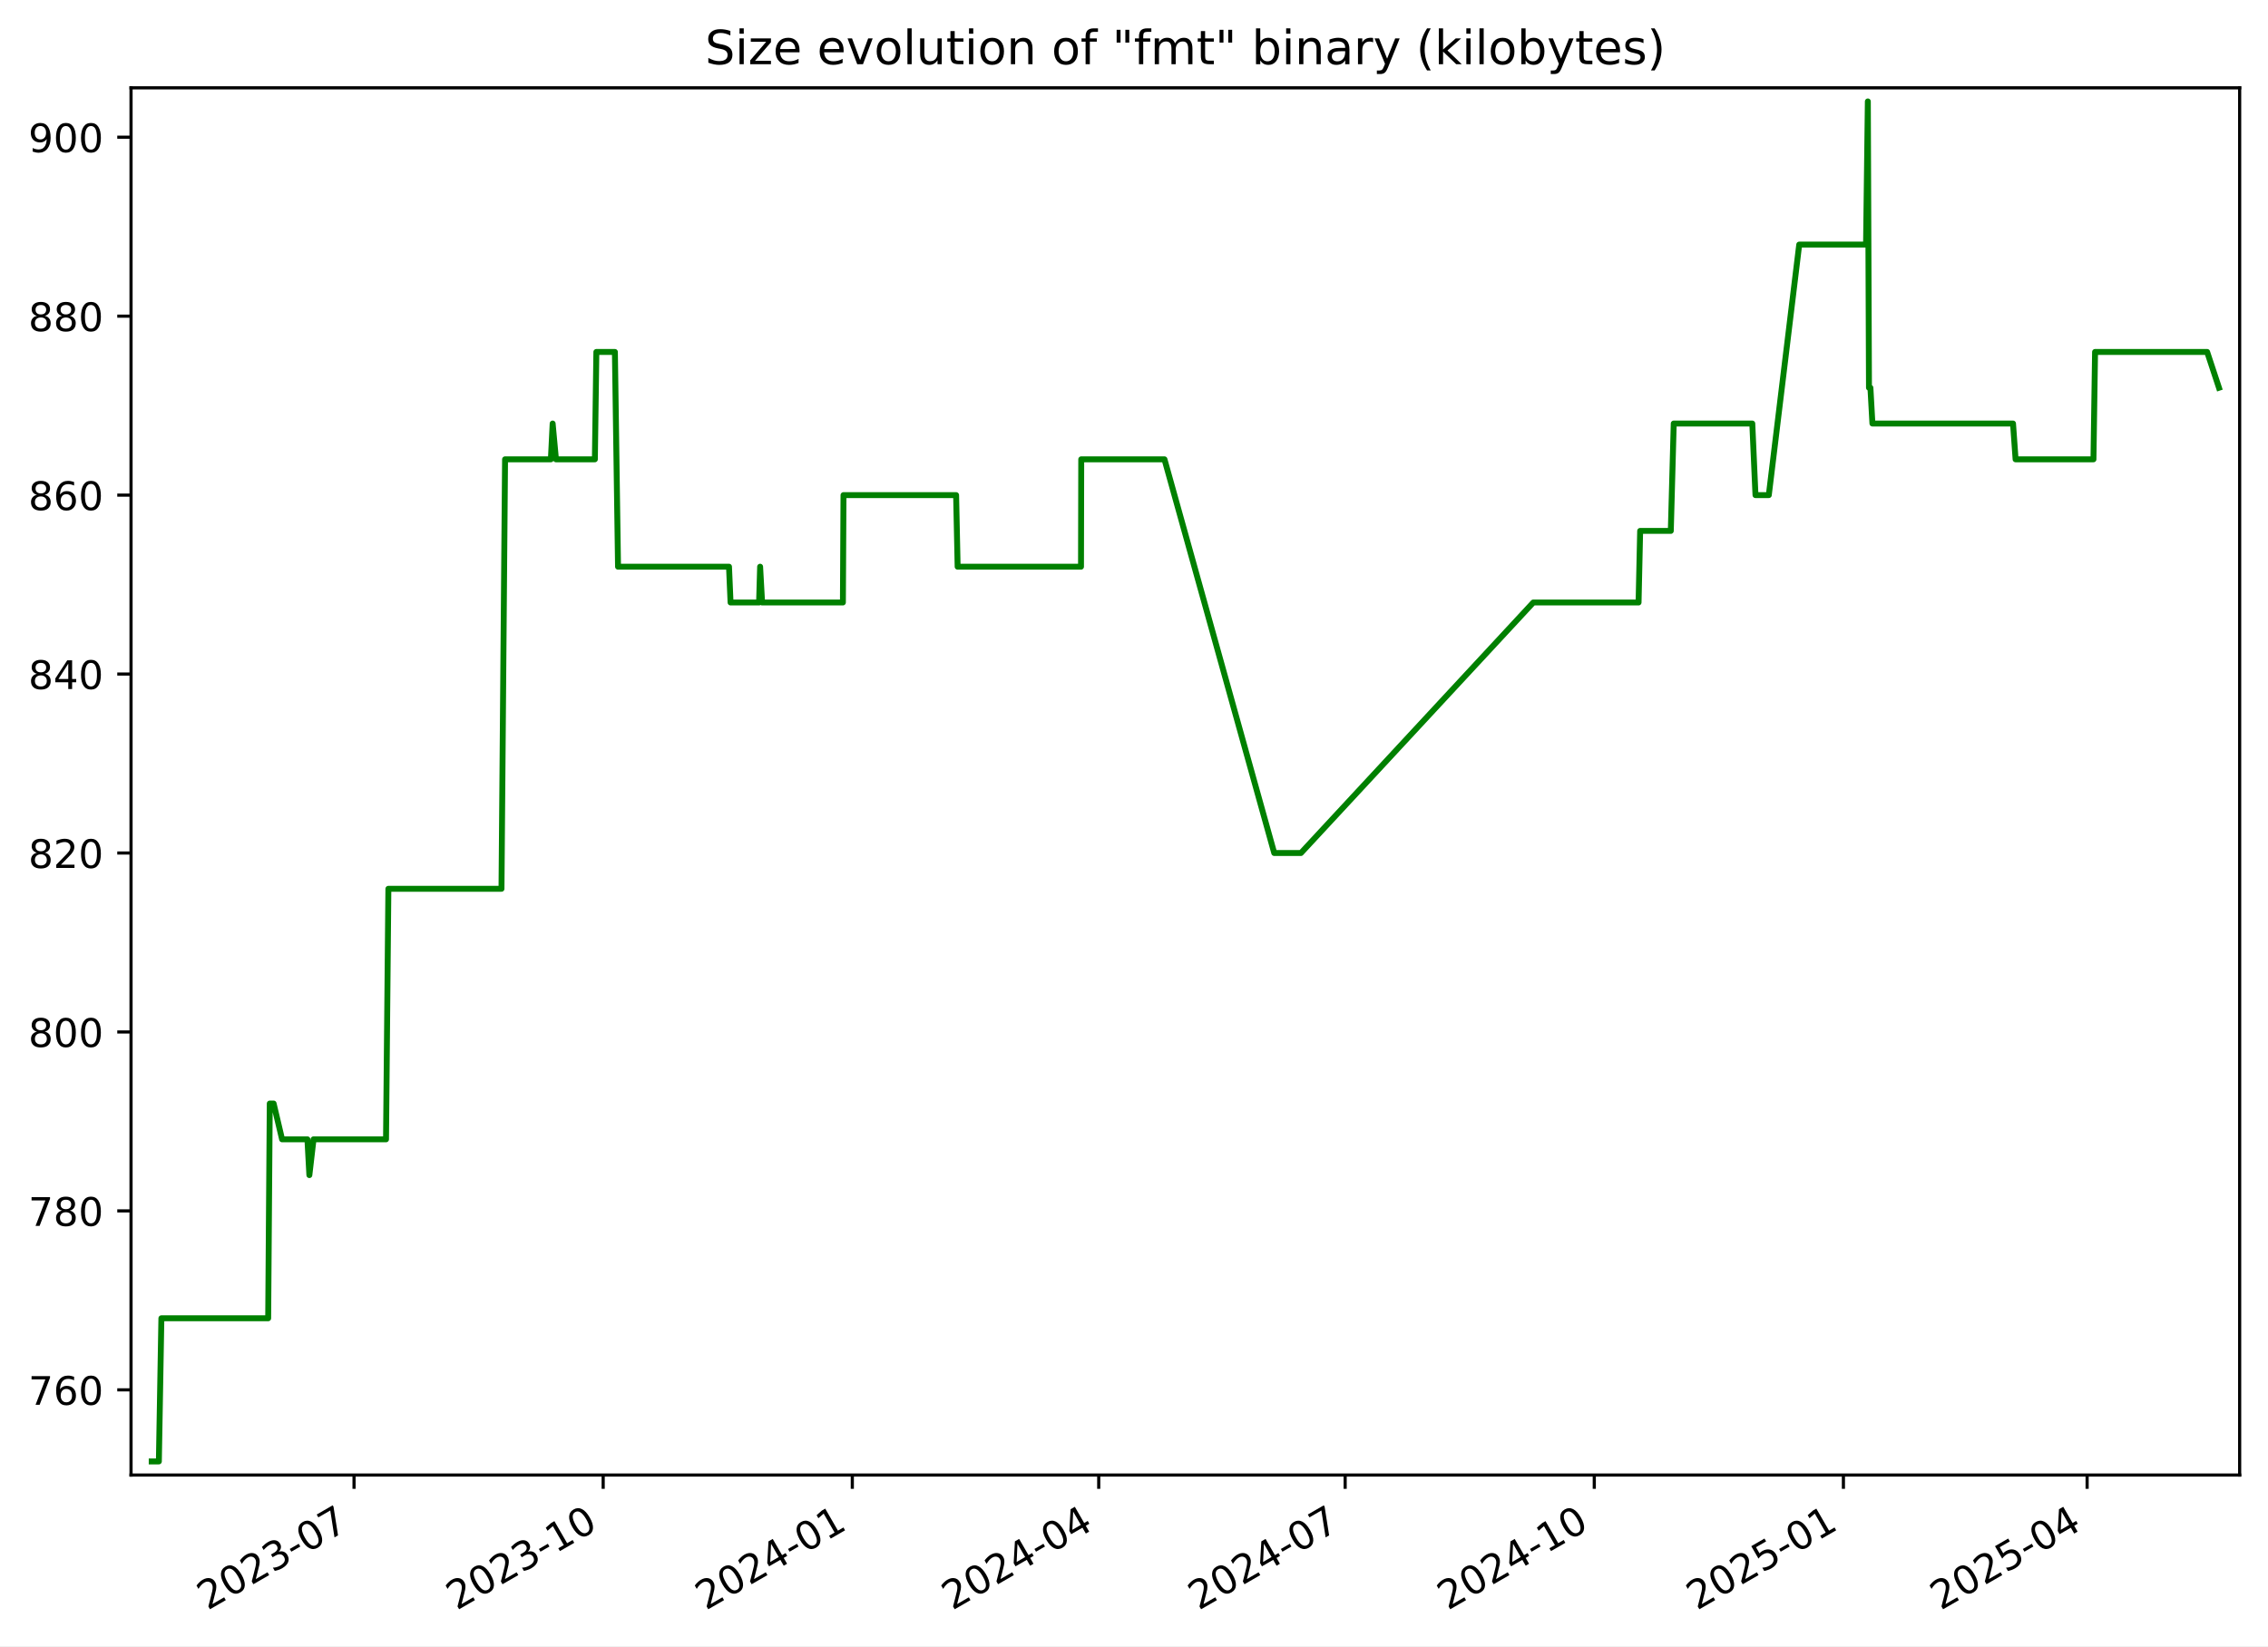
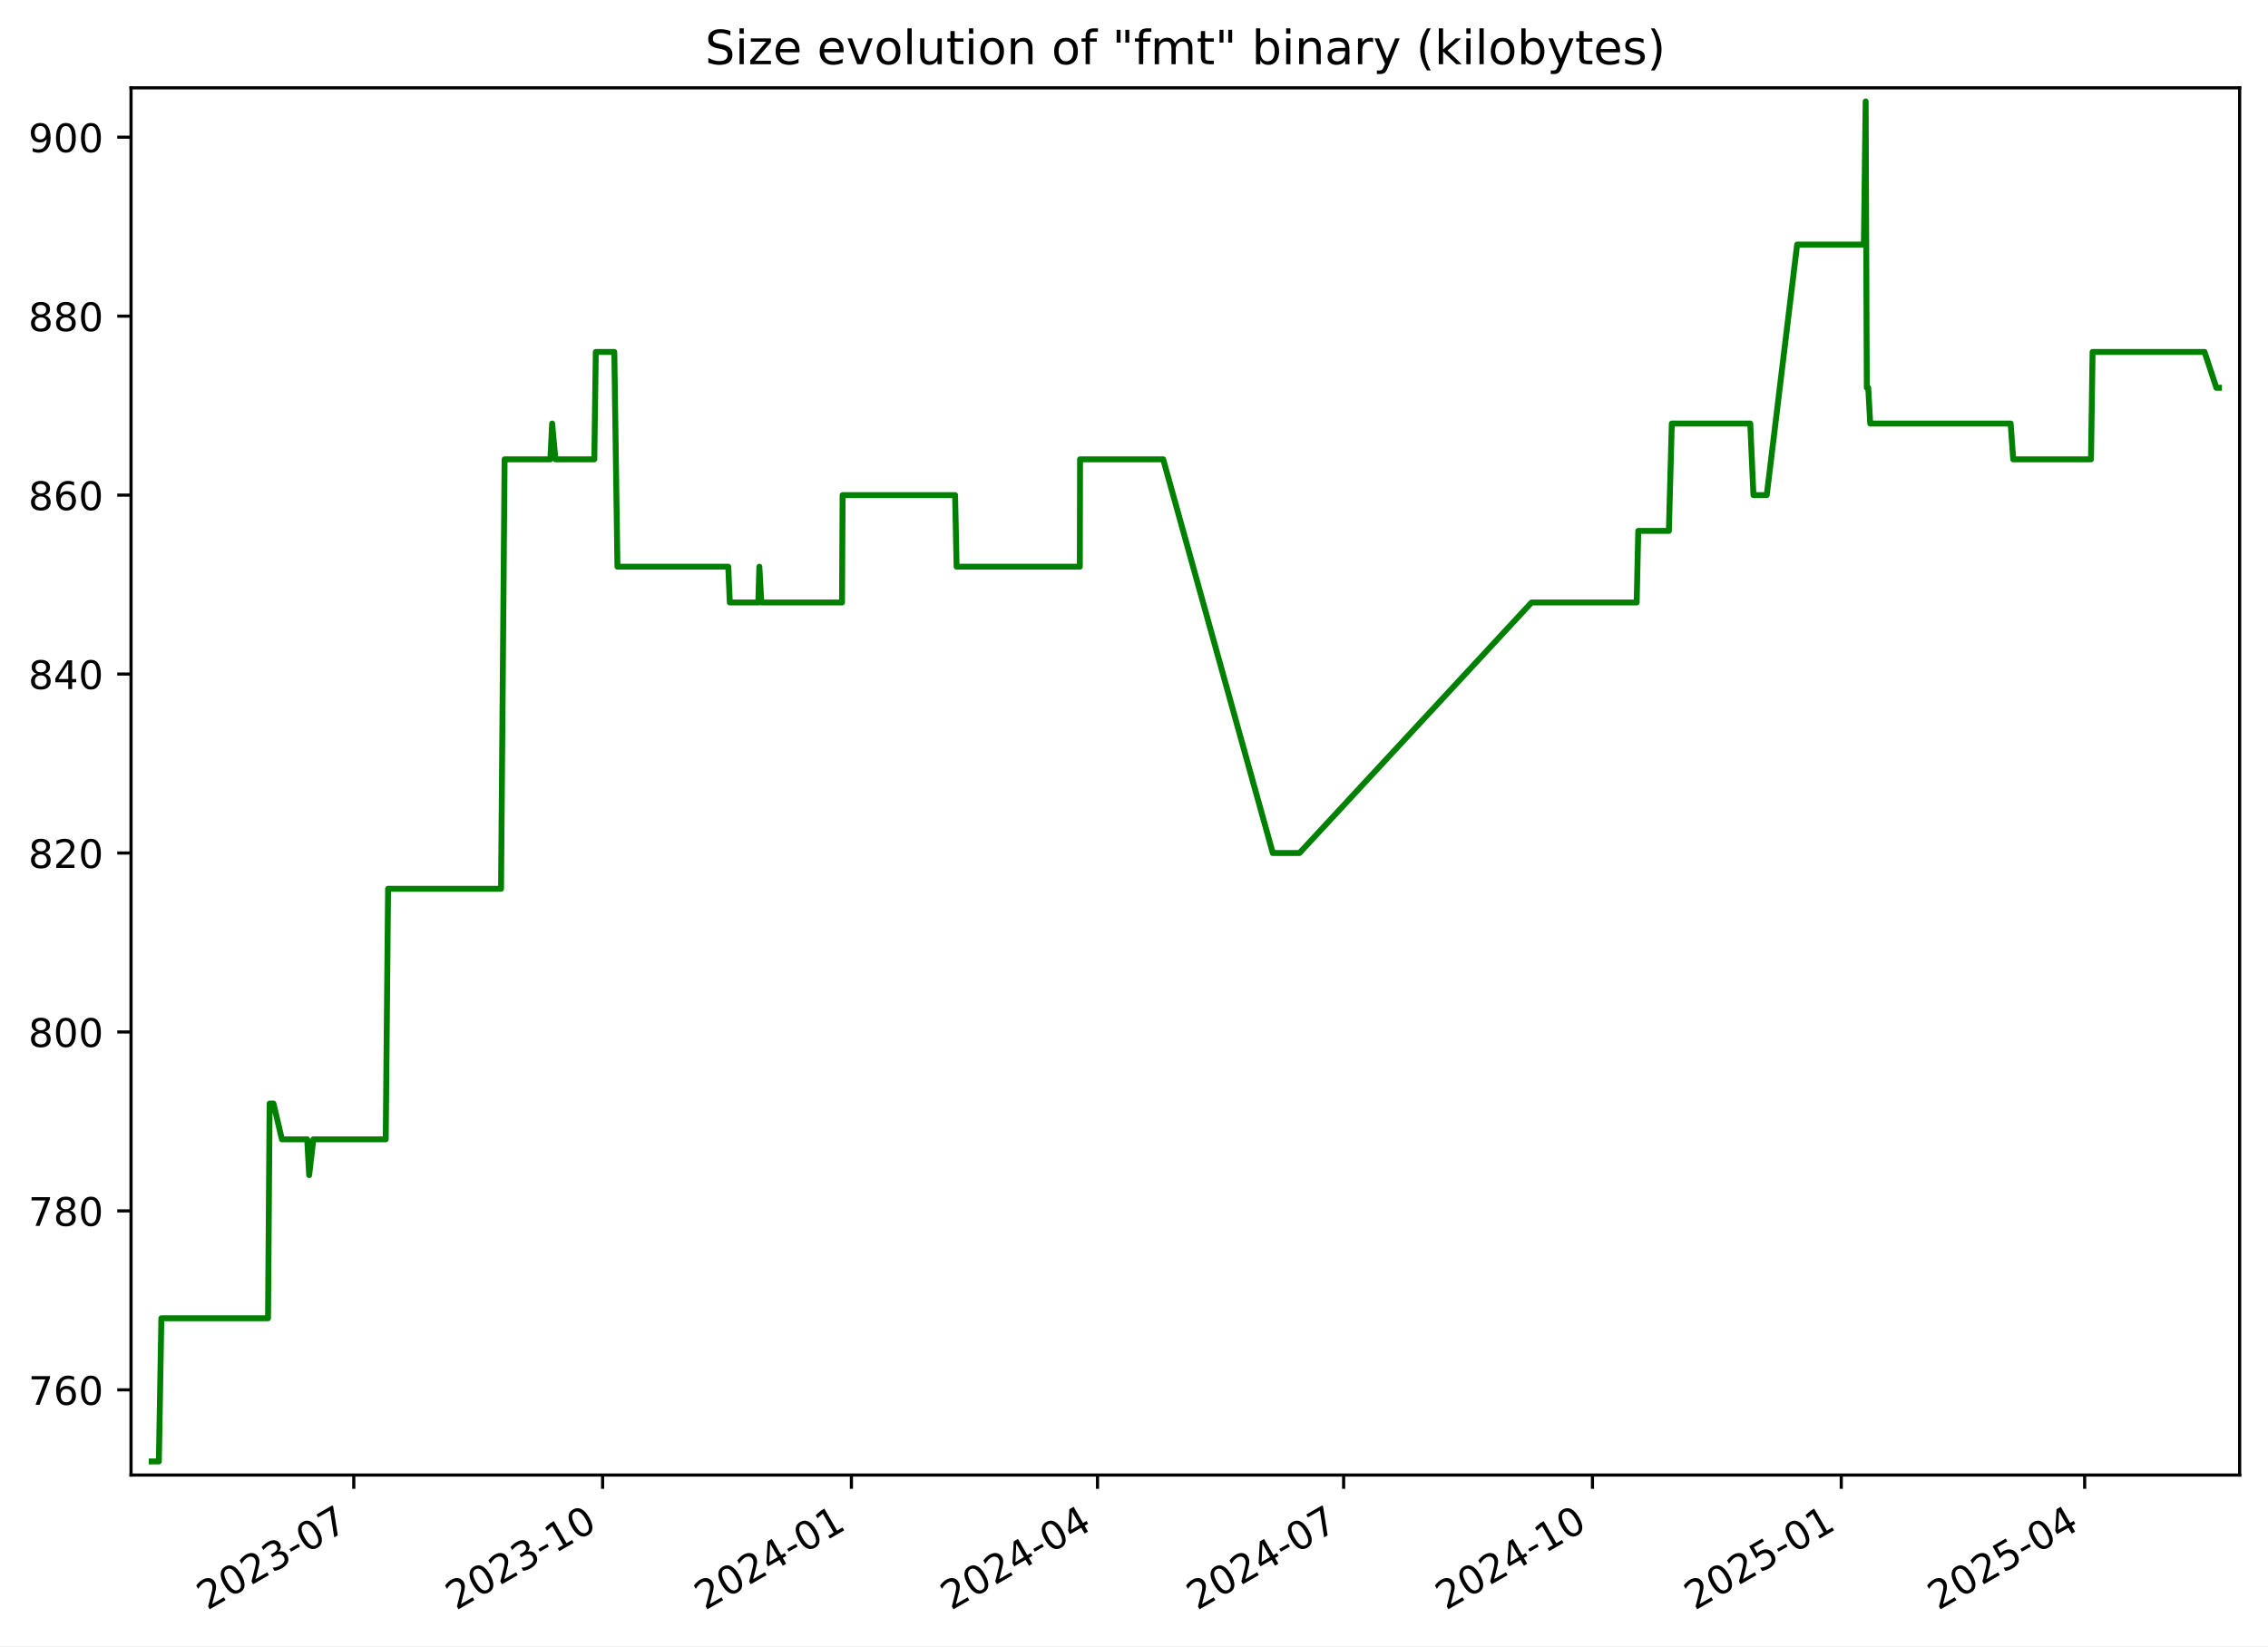
<svg xmlns="http://www.w3.org/2000/svg" xmlns:xlink="http://www.w3.org/1999/xlink" width="576.168pt" height="418.303pt" viewBox="0 0 576.168 418.303" version="1.1">
  <defs>
    <style type="text/css">*{stroke-linejoin: round; stroke-linecap: butt}</style>
  </defs>
  <g id="figure_1">
    <g id="patch_1">
      <path d="M -0 418.303  L 576.168 418.303  L 576.168 0  L -0 0  z " style="fill: #ffffff" />
    </g>
    <g id="axes_1">
      <g id="patch_2">
        <path d="M 33.288 374.83  L 568.967 374.83  L 568.967 22.318  L 33.288 22.318  z " style="fill: #ffffff" />
      </g>
      <g id="matplotlib.axis_1">
        <g id="xtick_1">
          <g id="line2d_1">
            <defs>
-               <path id="ma2cf2703cc" d="M 0 0  L 0 3.5  " style="stroke: #000000; stroke-width: 0.8" />
+               <path id="m8055603145" d="M 0 0  L 0 3.5  " style="stroke: #000000; stroke-width: 0.8" />
            </defs>
            <g>
-               <use xlink:href="#ma2cf2703cc" x="89.942" y="374.83" style="stroke: #000000; stroke-width: 0.8" />
+               <use xlink:href="#m8055603145" x="89.877" y="374.83" style="stroke: #000000; stroke-width: 0.8" />
            </g>
          </g>
          <g id="text_1">
-             <g transform="translate(52.71714 409.302) rotate(-30) scale(0.1 -0.1)">
+             <g transform="translate(52.65185 409.302) rotate(-30) scale(0.1 -0.1)">
              <defs>
                <path id="DejaVuSans-32" d="M 1228 531  L 3431 531  L 3431 0  L 469 0  L 469 531  Q 828 903 1448 1529  Q 2069 2156 2228 2338  Q 2531 2678 2651 2914  Q 2772 3150 2772 3378  Q 2772 3750 2511 3984  Q 2250 4219 1831 4219  Q 1534 4219 1204 4116  Q 875 4013 500 3803  L 500 4441  Q 881 4594 1212 4672  Q 1544 4750 1819 4750  Q 2544 4750 2975 4387  Q 3406 4025 3406 3419  Q 3406 3131 3298 2873  Q 3191 2616 2906 2266  Q 2828 2175 2409 1742  Q 1991 1309 1228 531  z " transform="scale(0.015625)" />
                <path id="DejaVuSans-30" d="M 2034 4250  Q 1547 4250 1301 3770  Q 1056 3291 1056 2328  Q 1056 1369 1301 889  Q 1547 409 2034 409  Q 2525 409 2770 889  Q 3016 1369 3016 2328  Q 3016 3291 2770 3770  Q 2525 4250 2034 4250  z M 2034 4750  Q 2819 4750 3233 4129  Q 3647 3509 3647 2328  Q 3647 1150 3233 529  Q 2819 -91 2034 -91  Q 1250 -91 836 529  Q 422 1150 422 2328  Q 422 3509 836 4129  Q 1250 4750 2034 4750  z " transform="scale(0.015625)" />
                <path id="DejaVuSans-33" d="M 2597 2516  Q 3050 2419 3304 2112  Q 3559 1806 3559 1356  Q 3559 666 3084 287  Q 2609 -91 1734 -91  Q 1441 -91 1130 -33  Q 819 25 488 141  L 488 750  Q 750 597 1062 519  Q 1375 441 1716 441  Q 2309 441 2620 675  Q 2931 909 2931 1356  Q 2931 1769 2642 2001  Q 2353 2234 1838 2234  L 1294 2234  L 1294 2753  L 1863 2753  Q 2328 2753 2575 2939  Q 2822 3125 2822 3475  Q 2822 3834 2567 4026  Q 2313 4219 1838 4219  Q 1578 4219 1281 4162  Q 984 4106 628 3988  L 628 4550  Q 988 4650 1302 4700  Q 1616 4750 1894 4750  Q 2613 4750 3031 4423  Q 3450 4097 3450 3541  Q 3450 3153 3228 2886  Q 3006 2619 2597 2516  z " transform="scale(0.015625)" />
                <path id="DejaVuSans-2d" d="M 313 2009  L 1997 2009  L 1997 1497  L 313 1497  L 313 2009  z " transform="scale(0.015625)" />
                <path id="DejaVuSans-37" d="M 525 4666  L 3525 4666  L 3525 4397  L 1831 0  L 1172 0  L 2766 4134  L 525 4134  L 525 4666  z " transform="scale(0.015625)" />
              </defs>
              <use xlink:href="#DejaVuSans-32" />
              <use xlink:href="#DejaVuSans-30" x="63.623" />
              <use xlink:href="#DejaVuSans-32" x="127.246" />
              <use xlink:href="#DejaVuSans-33" x="190.869" />
              <use xlink:href="#DejaVuSans-2d" x="254.492" />
              <use xlink:href="#DejaVuSans-30" x="290.576" />
              <use xlink:href="#DejaVuSans-37" x="354.199" />
            </g>
          </g>
        </g>
        <g id="xtick_2">
          <g id="line2d_2">
            <g>
-               <use xlink:href="#ma2cf2703cc" x="153.232" y="374.83" style="stroke: #000000; stroke-width: 0.8" />
+               <use xlink:href="#m8055603145" x="153.086" y="374.83" style="stroke: #000000; stroke-width: 0.8" />
            </g>
          </g>
          <g id="text_2">
-             <g transform="translate(116.0069 409.302) rotate(-30) scale(0.1 -0.1)">
+             <g transform="translate(115.8612 409.302) rotate(-30) scale(0.1 -0.1)">
              <defs>
                <path id="DejaVuSans-31" d="M 794 531  L 1825 531  L 1825 4091  L 703 3866  L 703 4441  L 1819 4666  L 2450 4666  L 2450 531  L 3481 531  L 3481 0  L 794 0  L 794 531  z " transform="scale(0.015625)" />
              </defs>
              <use xlink:href="#DejaVuSans-32" />
              <use xlink:href="#DejaVuSans-30" x="63.623" />
              <use xlink:href="#DejaVuSans-32" x="127.246" />
              <use xlink:href="#DejaVuSans-33" x="190.869" />
              <use xlink:href="#DejaVuSans-2d" x="254.492" />
              <use xlink:href="#DejaVuSans-31" x="290.576" />
              <use xlink:href="#DejaVuSans-30" x="354.199" />
            </g>
          </g>
        </g>
        <g id="xtick_3">
          <g id="line2d_3">
            <g>
-               <use xlink:href="#ma2cf2703cc" x="216.522" y="374.83" style="stroke: #000000; stroke-width: 0.8" />
+               <use xlink:href="#m8055603145" x="216.295" y="374.83" style="stroke: #000000; stroke-width: 0.8" />
            </g>
          </g>
          <g id="text_3">
-             <g transform="translate(179.2967 409.302) rotate(-30) scale(0.1 -0.1)">
+             <g transform="translate(179.0706 409.302) rotate(-30) scale(0.1 -0.1)">
              <defs>
                <path id="DejaVuSans-34" d="M 2419 4116  L 825 1625  L 2419 1625  L 2419 4116  z M 2253 4666  L 3047 4666  L 3047 1625  L 3713 1625  L 3713 1100  L 3047 1100  L 3047 0  L 2419 0  L 2419 1100  L 313 1100  L 313 1709  L 2253 4666  z " transform="scale(0.015625)" />
              </defs>
              <use xlink:href="#DejaVuSans-32" />
              <use xlink:href="#DejaVuSans-30" x="63.623" />
              <use xlink:href="#DejaVuSans-32" x="127.246" />
              <use xlink:href="#DejaVuSans-34" x="190.869" />
              <use xlink:href="#DejaVuSans-2d" x="254.492" />
              <use xlink:href="#DejaVuSans-30" x="290.576" />
              <use xlink:href="#DejaVuSans-31" x="354.199" />
            </g>
          </g>
        </g>
        <g id="xtick_4">
          <g id="line2d_4">
            <g>
-               <use xlink:href="#ma2cf2703cc" x="279.123" y="374.83" style="stroke: #000000; stroke-width: 0.8" />
+               <use xlink:href="#m8055603145" x="278.818" y="374.83" style="stroke: #000000; stroke-width: 0.8" />
            </g>
          </g>
          <g id="text_4">
-             <g transform="translate(241.8985 409.302) rotate(-30) scale(0.1 -0.1)">
+             <g transform="translate(241.5929 409.302) rotate(-30) scale(0.1 -0.1)">
              <use xlink:href="#DejaVuSans-32" />
              <use xlink:href="#DejaVuSans-30" x="63.623" />
              <use xlink:href="#DejaVuSans-32" x="127.246" />
              <use xlink:href="#DejaVuSans-34" x="190.869" />
              <use xlink:href="#DejaVuSans-2d" x="254.492" />
              <use xlink:href="#DejaVuSans-30" x="290.576" />
              <use xlink:href="#DejaVuSans-34" x="354.199" />
            </g>
          </g>
        </g>
        <g id="xtick_5">
          <g id="line2d_5">
            <g>
-               <use xlink:href="#ma2cf2703cc" x="341.725" y="374.83" style="stroke: #000000; stroke-width: 0.8" />
+               <use xlink:href="#m8055603145" x="341.34" y="374.83" style="stroke: #000000; stroke-width: 0.8" />
            </g>
          </g>
          <g id="text_5">
-             <g transform="translate(304.5004 409.302) rotate(-30) scale(0.1 -0.1)">
+             <g transform="translate(304.1152 409.302) rotate(-30) scale(0.1 -0.1)">
              <use xlink:href="#DejaVuSans-32" />
              <use xlink:href="#DejaVuSans-30" x="63.623" />
              <use xlink:href="#DejaVuSans-32" x="127.246" />
              <use xlink:href="#DejaVuSans-34" x="190.869" />
              <use xlink:href="#DejaVuSans-2d" x="254.492" />
              <use xlink:href="#DejaVuSans-30" x="290.576" />
              <use xlink:href="#DejaVuSans-37" x="354.199" />
            </g>
          </g>
        </g>
        <g id="xtick_6">
          <g id="line2d_6">
            <g>
-               <use xlink:href="#ma2cf2703cc" x="405.015" y="374.83" style="stroke: #000000; stroke-width: 0.8" />
+               <use xlink:href="#m8055603145" x="404.549" y="374.83" style="stroke: #000000; stroke-width: 0.8" />
            </g>
          </g>
          <g id="text_6">
-             <g transform="translate(367.7901 409.302) rotate(-30) scale(0.1 -0.1)">
+             <g transform="translate(367.3246 409.302) rotate(-30) scale(0.1 -0.1)">
              <use xlink:href="#DejaVuSans-32" />
              <use xlink:href="#DejaVuSans-30" x="63.623" />
              <use xlink:href="#DejaVuSans-32" x="127.246" />
              <use xlink:href="#DejaVuSans-34" x="190.869" />
              <use xlink:href="#DejaVuSans-2d" x="254.492" />
              <use xlink:href="#DejaVuSans-31" x="290.576" />
              <use xlink:href="#DejaVuSans-30" x="354.199" />
            </g>
          </g>
        </g>
        <g id="xtick_7">
          <g id="line2d_7">
            <g>
-               <use xlink:href="#ma2cf2703cc" x="468.305" y="374.83" style="stroke: #000000; stroke-width: 0.8" />
+               <use xlink:href="#m8055603145" x="467.759" y="374.83" style="stroke: #000000; stroke-width: 0.8" />
            </g>
          </g>
          <g id="text_7">
-             <g transform="translate(431.0799 409.302) rotate(-30) scale(0.1 -0.1)">
+             <g transform="translate(430.534 409.302) rotate(-30) scale(0.1 -0.1)">
              <defs>
                <path id="DejaVuSans-35" d="M 691 4666  L 3169 4666  L 3169 4134  L 1269 4134  L 1269 2991  Q 1406 3038 1543 3061  Q 1681 3084 1819 3084  Q 2600 3084 3056 2656  Q 3513 2228 3513 1497  Q 3513 744 3044 326  Q 2575 -91 1722 -91  Q 1428 -91 1123 -41  Q 819 9 494 109  L 494 744  Q 775 591 1075 516  Q 1375 441 1709 441  Q 2250 441 2565 725  Q 2881 1009 2881 1497  Q 2881 1984 2565 2268  Q 2250 2553 1709 2553  Q 1456 2553 1204 2497  Q 953 2441 691 2322  L 691 4666  z " transform="scale(0.015625)" />
              </defs>
              <use xlink:href="#DejaVuSans-32" />
              <use xlink:href="#DejaVuSans-30" x="63.623" />
              <use xlink:href="#DejaVuSans-32" x="127.246" />
              <use xlink:href="#DejaVuSans-35" x="190.869" />
              <use xlink:href="#DejaVuSans-2d" x="254.492" />
              <use xlink:href="#DejaVuSans-30" x="290.576" />
              <use xlink:href="#DejaVuSans-31" x="354.199" />
            </g>
          </g>
        </g>
        <g id="xtick_8">
          <g id="line2d_8">
            <g>
-               <use xlink:href="#ma2cf2703cc" x="530.219" y="374.83" style="stroke: #000000; stroke-width: 0.8" />
+               <use xlink:href="#m8055603145" x="529.594" y="374.83" style="stroke: #000000; stroke-width: 0.8" />
            </g>
          </g>
          <g id="text_8">
-             <g transform="translate(492.9938 409.302) rotate(-30) scale(0.1 -0.1)">
+             <g transform="translate(492.3692 409.302) rotate(-30) scale(0.1 -0.1)">
              <use xlink:href="#DejaVuSans-32" />
              <use xlink:href="#DejaVuSans-30" x="63.623" />
              <use xlink:href="#DejaVuSans-32" x="127.246" />
              <use xlink:href="#DejaVuSans-35" x="190.869" />
              <use xlink:href="#DejaVuSans-2d" x="254.492" />
              <use xlink:href="#DejaVuSans-30" x="290.576" />
              <use xlink:href="#DejaVuSans-34" x="354.199" />
            </g>
          </g>
        </g>
      </g>
      <g id="matplotlib.axis_2">
        <g id="ytick_1">
          <g id="line2d_9">
            <defs>
-               <path id="m132836c274" d="M 0 0  L -3.5 0  " style="stroke: #000000; stroke-width: 0.8" />
+               <path id="me1d99a0b89" d="M 0 0  L -3.5 0  " style="stroke: #000000; stroke-width: 0.8" />
            </defs>
            <g>
-               <use xlink:href="#m132836c274" x="33.288" y="353.185" style="stroke: #000000; stroke-width: 0.8" />
+               <use xlink:href="#me1d99a0b89" x="33.288" y="353.185" style="stroke: #000000; stroke-width: 0.8" />
            </g>
          </g>
          <g id="text_9">
            <g transform="translate(7.2 356.9839) scale(0.1 -0.1)">
              <defs>
                <path id="DejaVuSans-36" d="M 2113 2584  Q 1688 2584 1439 2293  Q 1191 2003 1191 1497  Q 1191 994 1439 701  Q 1688 409 2113 409  Q 2538 409 2786 701  Q 3034 994 3034 1497  Q 3034 2003 2786 2293  Q 2538 2584 2113 2584  z M 3366 4563  L 3366 3988  Q 3128 4100 2886 4159  Q 2644 4219 2406 4219  Q 1781 4219 1451 3797  Q 1122 3375 1075 2522  Q 1259 2794 1537 2939  Q 1816 3084 2150 3084  Q 2853 3084 3261 2657  Q 3669 2231 3669 1497  Q 3669 778 3244 343  Q 2819 -91 2113 -91  Q 1303 -91 875 529  Q 447 1150 447 2328  Q 447 3434 972 4092  Q 1497 4750 2381 4750  Q 2619 4750 2861 4703  Q 3103 4656 3366 4563  z " transform="scale(0.015625)" />
              </defs>
              <use xlink:href="#DejaVuSans-37" />
              <use xlink:href="#DejaVuSans-36" x="63.623" />
              <use xlink:href="#DejaVuSans-30" x="127.246" />
            </g>
          </g>
        </g>
        <g id="ytick_2">
          <g id="line2d_10">
            <g>
-               <use xlink:href="#m132836c274" x="33.288" y="307.711" style="stroke: #000000; stroke-width: 0.8" />
+               <use xlink:href="#me1d99a0b89" x="33.288" y="307.711" style="stroke: #000000; stroke-width: 0.8" />
            </g>
          </g>
          <g id="text_10">
            <g transform="translate(7.2 311.5102) scale(0.1 -0.1)">
              <defs>
                <path id="DejaVuSans-38" d="M 2034 2216  Q 1584 2216 1326 1975  Q 1069 1734 1069 1313  Q 1069 891 1326 650  Q 1584 409 2034 409  Q 2484 409 2743 651  Q 3003 894 3003 1313  Q 3003 1734 2745 1975  Q 2488 2216 2034 2216  z M 1403 2484  Q 997 2584 770 2862  Q 544 3141 544 3541  Q 544 4100 942 4425  Q 1341 4750 2034 4750  Q 2731 4750 3128 4425  Q 3525 4100 3525 3541  Q 3525 3141 3298 2862  Q 3072 2584 2669 2484  Q 3125 2378 3379 2068  Q 3634 1759 3634 1313  Q 3634 634 3220 271  Q 2806 -91 2034 -91  Q 1263 -91 848 271  Q 434 634 434 1313  Q 434 1759 690 2068  Q 947 2378 1403 2484  z M 1172 3481  Q 1172 3119 1398 2916  Q 1625 2713 2034 2713  Q 2441 2713 2670 2916  Q 2900 3119 2900 3481  Q 2900 3844 2670 4047  Q 2441 4250 2034 4250  Q 1625 4250 1398 4047  Q 1172 3844 1172 3481  z " transform="scale(0.015625)" />
              </defs>
              <use xlink:href="#DejaVuSans-37" />
              <use xlink:href="#DejaVuSans-38" x="63.623" />
              <use xlink:href="#DejaVuSans-30" x="127.246" />
            </g>
          </g>
        </g>
        <g id="ytick_3">
          <g id="line2d_11">
            <g>
-               <use xlink:href="#m132836c274" x="33.288" y="262.237" style="stroke: #000000; stroke-width: 0.8" />
+               <use xlink:href="#me1d99a0b89" x="33.288" y="262.237" style="stroke: #000000; stroke-width: 0.8" />
            </g>
          </g>
          <g id="text_11">
            <g transform="translate(7.2 266.0365) scale(0.1 -0.1)">
              <use xlink:href="#DejaVuSans-38" />
              <use xlink:href="#DejaVuSans-30" x="63.623" />
              <use xlink:href="#DejaVuSans-30" x="127.246" />
            </g>
          </g>
        </g>
        <g id="ytick_4">
          <g id="line2d_12">
            <g>
-               <use xlink:href="#m132836c274" x="33.288" y="216.764" style="stroke: #000000; stroke-width: 0.8" />
+               <use xlink:href="#me1d99a0b89" x="33.288" y="216.764" style="stroke: #000000; stroke-width: 0.8" />
            </g>
          </g>
          <g id="text_12">
            <g transform="translate(7.2 220.5628) scale(0.1 -0.1)">
              <use xlink:href="#DejaVuSans-38" />
              <use xlink:href="#DejaVuSans-32" x="63.623" />
              <use xlink:href="#DejaVuSans-30" x="127.246" />
            </g>
          </g>
        </g>
        <g id="ytick_5">
          <g id="line2d_13">
            <g>
-               <use xlink:href="#m132836c274" x="33.288" y="171.29" style="stroke: #000000; stroke-width: 0.8" />
+               <use xlink:href="#me1d99a0b89" x="33.288" y="171.29" style="stroke: #000000; stroke-width: 0.8" />
            </g>
          </g>
          <g id="text_13">
            <g transform="translate(7.2 175.0891) scale(0.1 -0.1)">
              <use xlink:href="#DejaVuSans-38" />
              <use xlink:href="#DejaVuSans-34" x="63.623" />
              <use xlink:href="#DejaVuSans-30" x="127.246" />
            </g>
          </g>
        </g>
        <g id="ytick_6">
          <g id="line2d_14">
            <g>
-               <use xlink:href="#m132836c274" x="33.288" y="125.816" style="stroke: #000000; stroke-width: 0.8" />
+               <use xlink:href="#me1d99a0b89" x="33.288" y="125.816" style="stroke: #000000; stroke-width: 0.8" />
            </g>
          </g>
          <g id="text_14">
            <g transform="translate(7.2 129.6154) scale(0.1 -0.1)">
              <use xlink:href="#DejaVuSans-38" />
              <use xlink:href="#DejaVuSans-36" x="63.623" />
              <use xlink:href="#DejaVuSans-30" x="127.246" />
            </g>
          </g>
        </g>
        <g id="ytick_7">
          <g id="line2d_15">
            <g>
-               <use xlink:href="#m132836c274" x="33.288" y="80.343" style="stroke: #000000; stroke-width: 0.8" />
+               <use xlink:href="#me1d99a0b89" x="33.288" y="80.343" style="stroke: #000000; stroke-width: 0.8" />
            </g>
          </g>
          <g id="text_15">
            <g transform="translate(7.2 84.14177) scale(0.1 -0.1)">
              <use xlink:href="#DejaVuSans-38" />
              <use xlink:href="#DejaVuSans-38" x="63.623" />
              <use xlink:href="#DejaVuSans-30" x="127.246" />
            </g>
          </g>
        </g>
        <g id="ytick_8">
          <g id="line2d_16">
            <g>
-               <use xlink:href="#m132836c274" x="33.288" y="34.869" style="stroke: #000000; stroke-width: 0.8" />
+               <use xlink:href="#me1d99a0b89" x="33.288" y="34.869" style="stroke: #000000; stroke-width: 0.8" />
            </g>
          </g>
          <g id="text_16">
            <g transform="translate(7.2 38.66808) scale(0.1 -0.1)">
              <defs>
                <path id="DejaVuSans-39" d="M 703 97  L 703 672  Q 941 559 1184 500  Q 1428 441 1663 441  Q 2288 441 2617 861  Q 2947 1281 2994 2138  Q 2813 1869 2534 1725  Q 2256 1581 1919 1581  Q 1219 1581 811 2004  Q 403 2428 403 3163  Q 403 3881 828 4315  Q 1253 4750 1959 4750  Q 2769 4750 3195 4129  Q 3622 3509 3622 2328  Q 3622 1225 3098 567  Q 2575 -91 1691 -91  Q 1453 -91 1209 -44  Q 966 3 703 97  z M 1959 2075  Q 2384 2075 2632 2365  Q 2881 2656 2881 3163  Q 2881 3666 2632 3958  Q 2384 4250 1959 4250  Q 1534 4250 1286 3958  Q 1038 3666 1038 3163  Q 1038 2656 1286 2365  Q 1534 2075 1959 2075  z " transform="scale(0.015625)" />
              </defs>
              <use xlink:href="#DejaVuSans-39" />
              <use xlink:href="#DejaVuSans-30" x="63.623" />
              <use xlink:href="#DejaVuSans-30" x="127.246" />
            </g>
          </g>
        </g>
      </g>
      <g id="line2d_17">
-         <path d="M 38.539 371.374  L 40.36 371.374  L 40.997 334.995  L 68.13 334.995  L 68.532 280.427  L 69.515 280.427  L 71.66 289.521  L 78.098 289.521  L 78.593 298.616  L 79.652 289.521  L 98.066 289.521  L 98.665 225.858  L 127.399 225.858  L 128.305 116.721  L 139.946 116.721  L 140.396 107.627  L 141.237 116.721  L 151.124 116.721  L 151.5 89.437  L 156.211 89.437  L 157.008 144.006  L 185.199 144.006  L 185.593 153.1  L 192.839 153.1  L 193.104 144.006  L 193.605 153.1  L 214.134 153.1  L 214.283 125.816  L 242.894 125.816  L 243.28 144.006  L 274.621 144.006  L 274.679 116.721  L 295.827 116.721  L 323.709 216.764  L 330.493 216.764  L 389.526 153.1  L 416.267 153.1  L 416.668 134.911  L 424.455 134.911  L 425.199 107.627  L 445.157 107.627  L 445.965 125.816  L 449.352 125.816  L 457.079 62.153  L 474.053 62.153  L 474.511 25.774  L 474.8 98.532  L 475.165 98.532  L 475.673 107.627  L 511.395 107.627  L 512.043 116.721  L 531.828 116.721  L 532.233 89.437  L 560.71 89.437  L 563.716 98.532  L 563.716 98.532  " clip-path="url(#pbdca2e8d0e)" style="fill: none; stroke: #008000; stroke-width: 1.5; stroke-linecap: square" />
+         <path d="M 38.539 371.374  L 40.358 371.374  L 40.994 334.995  L 68.092 334.995  L 68.494 280.427  L 69.476 280.427  L 71.618 289.521  L 78.047 289.521  L 78.542 298.616  L 79.6 289.521  L 97.991 289.521  L 98.589 225.858  L 127.286 225.858  L 128.191 116.721  L 139.817 116.721  L 140.267 107.627  L 141.106 116.721  L 150.981 116.721  L 151.356 89.437  L 156.061 89.437  L 156.858 144.006  L 185.013 144.006  L 185.406 153.1  L 192.643 153.1  L 192.908 144.006  L 193.408 153.1  L 213.911 153.1  L 214.059 125.816  L 242.634 125.816  L 243.02 144.006  L 274.322 144.006  L 274.379 116.721  L 295.5 116.721  L 323.347 216.764  L 330.122 216.764  L 389.08 153.1  L 415.787 153.1  L 416.187 134.911  L 423.965 134.911  L 424.708 107.627  L 444.641 107.627  L 445.447 125.816  L 448.83 125.816  L 456.547 62.153  L 473.499 62.153  L 473.958 25.774  L 474.246 98.532  L 474.611 98.532  L 475.118 107.627  L 510.794 107.627  L 511.441 116.721  L 531.201 116.721  L 531.606 89.437  L 560.046 89.437  L 563.049 98.532  L 563.716 98.532  L 563.716 98.532  " clip-path="url(#p565303f441)" style="fill: none; stroke: #008000; stroke-width: 1.5; stroke-linecap: square" />
      </g>
      <g id="patch_3">
        <path d="M 33.288 374.83  L 33.288 22.318  " style="fill: none; stroke: #000000; stroke-width: 0.8; stroke-linejoin: miter; stroke-linecap: square" />
      </g>
      <g id="patch_4">
        <path d="M 568.967 374.83  L 568.967 22.318  " style="fill: none; stroke: #000000; stroke-width: 0.8; stroke-linejoin: miter; stroke-linecap: square" />
      </g>
      <g id="patch_5">
        <path d="M 33.288 374.83  L 568.967 374.83  " style="fill: none; stroke: #000000; stroke-width: 0.8; stroke-linejoin: miter; stroke-linecap: square" />
      </g>
      <g id="patch_6">
        <path d="M 33.288 22.318  L 568.967 22.318  " style="fill: none; stroke: #000000; stroke-width: 0.8; stroke-linejoin: miter; stroke-linecap: square" />
      </g>
      <g id="text_17">
        <g transform="translate(179.1231 16.31812) scale(0.12 -0.12)">
          <defs>
            <path id="DejaVuSans-53" d="M 3425 4513  L 3425 3897  Q 3066 4069 2747 4153  Q 2428 4238 2131 4238  Q 1616 4238 1336 4038  Q 1056 3838 1056 3469  Q 1056 3159 1242 3001  Q 1428 2844 1947 2747  L 2328 2669  Q 3034 2534 3370 2195  Q 3706 1856 3706 1288  Q 3706 609 3251 259  Q 2797 -91 1919 -91  Q 1588 -91 1214 -16  Q 841 59 441 206  L 441 856  Q 825 641 1194 531  Q 1563 422 1919 422  Q 2459 422 2753 634  Q 3047 847 3047 1241  Q 3047 1584 2836 1778  Q 2625 1972 2144 2069  L 1759 2144  Q 1053 2284 737 2584  Q 422 2884 422 3419  Q 422 4038 858 4394  Q 1294 4750 2059 4750  Q 2388 4750 2728 4690  Q 3069 4631 3425 4513  z " transform="scale(0.015625)" />
            <path id="DejaVuSans-69" d="M 603 3500  L 1178 3500  L 1178 0  L 603 0  L 603 3500  z M 603 4863  L 1178 4863  L 1178 4134  L 603 4134  L 603 4863  z " transform="scale(0.015625)" />
            <path id="DejaVuSans-7a" d="M 353 3500  L 3084 3500  L 3084 2975  L 922 459  L 3084 459  L 3084 0  L 275 0  L 275 525  L 2438 3041  L 353 3041  L 353 3500  z " transform="scale(0.015625)" />
            <path id="DejaVuSans-65" d="M 3597 1894  L 3597 1613  L 953 1613  Q 991 1019 1311 708  Q 1631 397 2203 397  Q 2534 397 2845 478  Q 3156 559 3463 722  L 3463 178  Q 3153 47 2828 -22  Q 2503 -91 2169 -91  Q 1331 -91 842 396  Q 353 884 353 1716  Q 353 2575 817 3079  Q 1281 3584 2069 3584  Q 2775 3584 3186 3129  Q 3597 2675 3597 1894  z M 3022 2063  Q 3016 2534 2758 2815  Q 2500 3097 2075 3097  Q 1594 3097 1305 2825  Q 1016 2553 972 2059  L 3022 2063  z " transform="scale(0.015625)" />
            <path id="DejaVuSans-20" transform="scale(0.015625)" />
            <path id="DejaVuSans-76" d="M 191 3500  L 800 3500  L 1894 563  L 2988 3500  L 3597 3500  L 2284 0  L 1503 0  L 191 3500  z " transform="scale(0.015625)" />
            <path id="DejaVuSans-6f" d="M 1959 3097  Q 1497 3097 1228 2736  Q 959 2375 959 1747  Q 959 1119 1226 758  Q 1494 397 1959 397  Q 2419 397 2687 759  Q 2956 1122 2956 1747  Q 2956 2369 2687 2733  Q 2419 3097 1959 3097  z M 1959 3584  Q 2709 3584 3137 3096  Q 3566 2609 3566 1747  Q 3566 888 3137 398  Q 2709 -91 1959 -91  Q 1206 -91 779 398  Q 353 888 353 1747  Q 353 2609 779 3096  Q 1206 3584 1959 3584  z " transform="scale(0.015625)" />
            <path id="DejaVuSans-6c" d="M 603 4863  L 1178 4863  L 1178 0  L 603 0  L 603 4863  z " transform="scale(0.015625)" />
            <path id="DejaVuSans-75" d="M 544 1381  L 544 3500  L 1119 3500  L 1119 1403  Q 1119 906 1312 657  Q 1506 409 1894 409  Q 2359 409 2629 706  Q 2900 1003 2900 1516  L 2900 3500  L 3475 3500  L 3475 0  L 2900 0  L 2900 538  Q 2691 219 2414 64  Q 2138 -91 1772 -91  Q 1169 -91 856 284  Q 544 659 544 1381  z M 1991 3584  L 1991 3584  z " transform="scale(0.015625)" />
            <path id="DejaVuSans-74" d="M 1172 4494  L 1172 3500  L 2356 3500  L 2356 3053  L 1172 3053  L 1172 1153  Q 1172 725 1289 603  Q 1406 481 1766 481  L 2356 481  L 2356 0  L 1766 0  Q 1100 0 847 248  Q 594 497 594 1153  L 594 3053  L 172 3053  L 172 3500  L 594 3500  L 594 4494  L 1172 4494  z " transform="scale(0.015625)" />
            <path id="DejaVuSans-6e" d="M 3513 2113  L 3513 0  L 2938 0  L 2938 2094  Q 2938 2591 2744 2837  Q 2550 3084 2163 3084  Q 1697 3084 1428 2787  Q 1159 2491 1159 1978  L 1159 0  L 581 0  L 581 3500  L 1159 3500  L 1159 2956  Q 1366 3272 1645 3428  Q 1925 3584 2291 3584  Q 2894 3584 3203 3211  Q 3513 2838 3513 2113  z " transform="scale(0.015625)" />
            <path id="DejaVuSans-66" d="M 2375 4863  L 2375 4384  L 1825 4384  Q 1516 4384 1395 4259  Q 1275 4134 1275 3809  L 1275 3500  L 2222 3500  L 2222 3053  L 1275 3053  L 1275 0  L 697 0  L 697 3053  L 147 3053  L 147 3500  L 697 3500  L 697 3744  Q 697 4328 969 4595  Q 1241 4863 1831 4863  L 2375 4863  z " transform="scale(0.015625)" />
            <path id="DejaVuSans-22" d="M 1147 4666  L 1147 2931  L 616 2931  L 616 4666  L 1147 4666  z M 2328 4666  L 2328 2931  L 1797 2931  L 1797 4666  L 2328 4666  z " transform="scale(0.015625)" />
            <path id="DejaVuSans-6d" d="M 3328 2828  Q 3544 3216 3844 3400  Q 4144 3584 4550 3584  Q 5097 3584 5394 3201  Q 5691 2819 5691 2113  L 5691 0  L 5113 0  L 5113 2094  Q 5113 2597 4934 2840  Q 4756 3084 4391 3084  Q 3944 3084 3684 2787  Q 3425 2491 3425 1978  L 3425 0  L 2847 0  L 2847 2094  Q 2847 2600 2669 2842  Q 2491 3084 2119 3084  Q 1678 3084 1418 2786  Q 1159 2488 1159 1978  L 1159 0  L 581 0  L 581 3500  L 1159 3500  L 1159 2956  Q 1356 3278 1631 3431  Q 1906 3584 2284 3584  Q 2666 3584 2933 3390  Q 3200 3197 3328 2828  z " transform="scale(0.015625)" />
            <path id="DejaVuSans-62" d="M 3116 1747  Q 3116 2381 2855 2742  Q 2594 3103 2138 3103  Q 1681 3103 1420 2742  Q 1159 2381 1159 1747  Q 1159 1113 1420 752  Q 1681 391 2138 391  Q 2594 391 2855 752  Q 3116 1113 3116 1747  z M 1159 2969  Q 1341 3281 1617 3432  Q 1894 3584 2278 3584  Q 2916 3584 3314 3078  Q 3713 2572 3713 1747  Q 3713 922 3314 415  Q 2916 -91 2278 -91  Q 1894 -91 1617 61  Q 1341 213 1159 525  L 1159 0  L 581 0  L 581 4863  L 1159 4863  L 1159 2969  z " transform="scale(0.015625)" />
            <path id="DejaVuSans-61" d="M 2194 1759  Q 1497 1759 1228 1600  Q 959 1441 959 1056  Q 959 750 1161 570  Q 1363 391 1709 391  Q 2188 391 2477 730  Q 2766 1069 2766 1631  L 2766 1759  L 2194 1759  z M 3341 1997  L 3341 0  L 2766 0  L 2766 531  Q 2569 213 2275 61  Q 1981 -91 1556 -91  Q 1019 -91 701 211  Q 384 513 384 1019  Q 384 1609 779 1909  Q 1175 2209 1959 2209  L 2766 2209  L 2766 2266  Q 2766 2663 2505 2880  Q 2244 3097 1772 3097  Q 1472 3097 1187 3025  Q 903 2953 641 2809  L 641 3341  Q 956 3463 1253 3523  Q 1550 3584 1831 3584  Q 2591 3584 2966 3190  Q 3341 2797 3341 1997  z " transform="scale(0.015625)" />
            <path id="DejaVuSans-72" d="M 2631 2963  Q 2534 3019 2420 3045  Q 2306 3072 2169 3072  Q 1681 3072 1420 2755  Q 1159 2438 1159 1844  L 1159 0  L 581 0  L 581 3500  L 1159 3500  L 1159 2956  Q 1341 3275 1631 3429  Q 1922 3584 2338 3584  Q 2397 3584 2469 3576  Q 2541 3569 2628 3553  L 2631 2963  z " transform="scale(0.015625)" />
            <path id="DejaVuSans-79" d="M 2059 -325  Q 1816 -950 1584 -1140  Q 1353 -1331 966 -1331  L 506 -1331  L 506 -850  L 844 -850  Q 1081 -850 1212 -737  Q 1344 -625 1503 -206  L 1606 56  L 191 3500  L 800 3500  L 1894 763  L 2988 3500  L 3597 3500  L 2059 -325  z " transform="scale(0.015625)" />
            <path id="DejaVuSans-28" d="M 1984 4856  Q 1566 4138 1362 3434  Q 1159 2731 1159 2009  Q 1159 1288 1364 580  Q 1569 -128 1984 -844  L 1484 -844  Q 1016 -109 783 600  Q 550 1309 550 2009  Q 550 2706 781 3412  Q 1013 4119 1484 4856  L 1984 4856  z " transform="scale(0.015625)" />
            <path id="DejaVuSans-6b" d="M 581 4863  L 1159 4863  L 1159 1991  L 2875 3500  L 3609 3500  L 1753 1863  L 3688 0  L 2938 0  L 1159 1709  L 1159 0  L 581 0  L 581 4863  z " transform="scale(0.015625)" />
            <path id="DejaVuSans-73" d="M 2834 3397  L 2834 2853  Q 2591 2978 2328 3040  Q 2066 3103 1784 3103  Q 1356 3103 1142 2972  Q 928 2841 928 2578  Q 928 2378 1081 2264  Q 1234 2150 1697 2047  L 1894 2003  Q 2506 1872 2764 1633  Q 3022 1394 3022 966  Q 3022 478 2636 193  Q 2250 -91 1575 -91  Q 1294 -91 989 -36  Q 684 19 347 128  L 347 722  Q 666 556 975 473  Q 1284 391 1588 391  Q 1994 391 2212 530  Q 2431 669 2431 922  Q 2431 1156 2273 1281  Q 2116 1406 1581 1522  L 1381 1569  Q 847 1681 609 1914  Q 372 2147 372 2553  Q 372 3047 722 3315  Q 1072 3584 1716 3584  Q 2034 3584 2315 3537  Q 2597 3491 2834 3397  z " transform="scale(0.015625)" />
            <path id="DejaVuSans-29" d="M 513 4856  L 1013 4856  Q 1481 4119 1714 3412  Q 1947 2706 1947 2009  Q 1947 1309 1714 600  Q 1481 -109 1013 -844  L 513 -844  Q 928 -128 1133 580  Q 1338 1288 1338 2009  Q 1338 2731 1133 3434  Q 928 4138 513 4856  z " transform="scale(0.015625)" />
          </defs>
          <use xlink:href="#DejaVuSans-53" />
          <use xlink:href="#DejaVuSans-69" x="63.477" />
          <use xlink:href="#DejaVuSans-7a" x="91.26" />
          <use xlink:href="#DejaVuSans-65" x="143.75" />
          <use xlink:href="#DejaVuSans-20" x="205.273" />
          <use xlink:href="#DejaVuSans-65" x="237.061" />
          <use xlink:href="#DejaVuSans-76" x="298.584" />
          <use xlink:href="#DejaVuSans-6f" x="357.764" />
          <use xlink:href="#DejaVuSans-6c" x="418.945" />
          <use xlink:href="#DejaVuSans-75" x="446.729" />
          <use xlink:href="#DejaVuSans-74" x="510.107" />
          <use xlink:href="#DejaVuSans-69" x="549.316" />
          <use xlink:href="#DejaVuSans-6f" x="577.1" />
          <use xlink:href="#DejaVuSans-6e" x="638.281" />
          <use xlink:href="#DejaVuSans-20" x="701.66" />
          <use xlink:href="#DejaVuSans-6f" x="733.447" />
          <use xlink:href="#DejaVuSans-66" x="794.629" />
          <use xlink:href="#DejaVuSans-20" x="829.834" />
          <use xlink:href="#DejaVuSans-22" x="861.621" />
          <use xlink:href="#DejaVuSans-66" x="907.617" />
          <use xlink:href="#DejaVuSans-6d" x="942.822" />
          <use xlink:href="#DejaVuSans-74" x="1040.234" />
          <use xlink:href="#DejaVuSans-22" x="1079.443" />
          <use xlink:href="#DejaVuSans-20" x="1125.439" />
          <use xlink:href="#DejaVuSans-62" x="1157.227" />
          <use xlink:href="#DejaVuSans-69" x="1220.703" />
          <use xlink:href="#DejaVuSans-6e" x="1248.486" />
          <use xlink:href="#DejaVuSans-61" x="1311.865" />
          <use xlink:href="#DejaVuSans-72" x="1373.145" />
          <use xlink:href="#DejaVuSans-79" x="1414.258" />
          <use xlink:href="#DejaVuSans-20" x="1473.438" />
          <use xlink:href="#DejaVuSans-28" x="1505.225" />
          <use xlink:href="#DejaVuSans-6b" x="1544.238" />
          <use xlink:href="#DejaVuSans-69" x="1602.148" />
          <use xlink:href="#DejaVuSans-6c" x="1629.932" />
          <use xlink:href="#DejaVuSans-6f" x="1657.715" />
          <use xlink:href="#DejaVuSans-62" x="1718.896" />
          <use xlink:href="#DejaVuSans-79" x="1782.373" />
          <use xlink:href="#DejaVuSans-74" x="1841.553" />
          <use xlink:href="#DejaVuSans-65" x="1880.762" />
          <use xlink:href="#DejaVuSans-73" x="1942.285" />
          <use xlink:href="#DejaVuSans-29" x="1994.385" />
        </g>
      </g>
    </g>
  </g>
  <defs>
-     <clipPath id="pbdca2e8d0e">
+     <clipPath id="p565303f441">
      <rect x="33.288" y="22.318" width="535.68" height="352.512" />
    </clipPath>
  </defs>
</svg>
